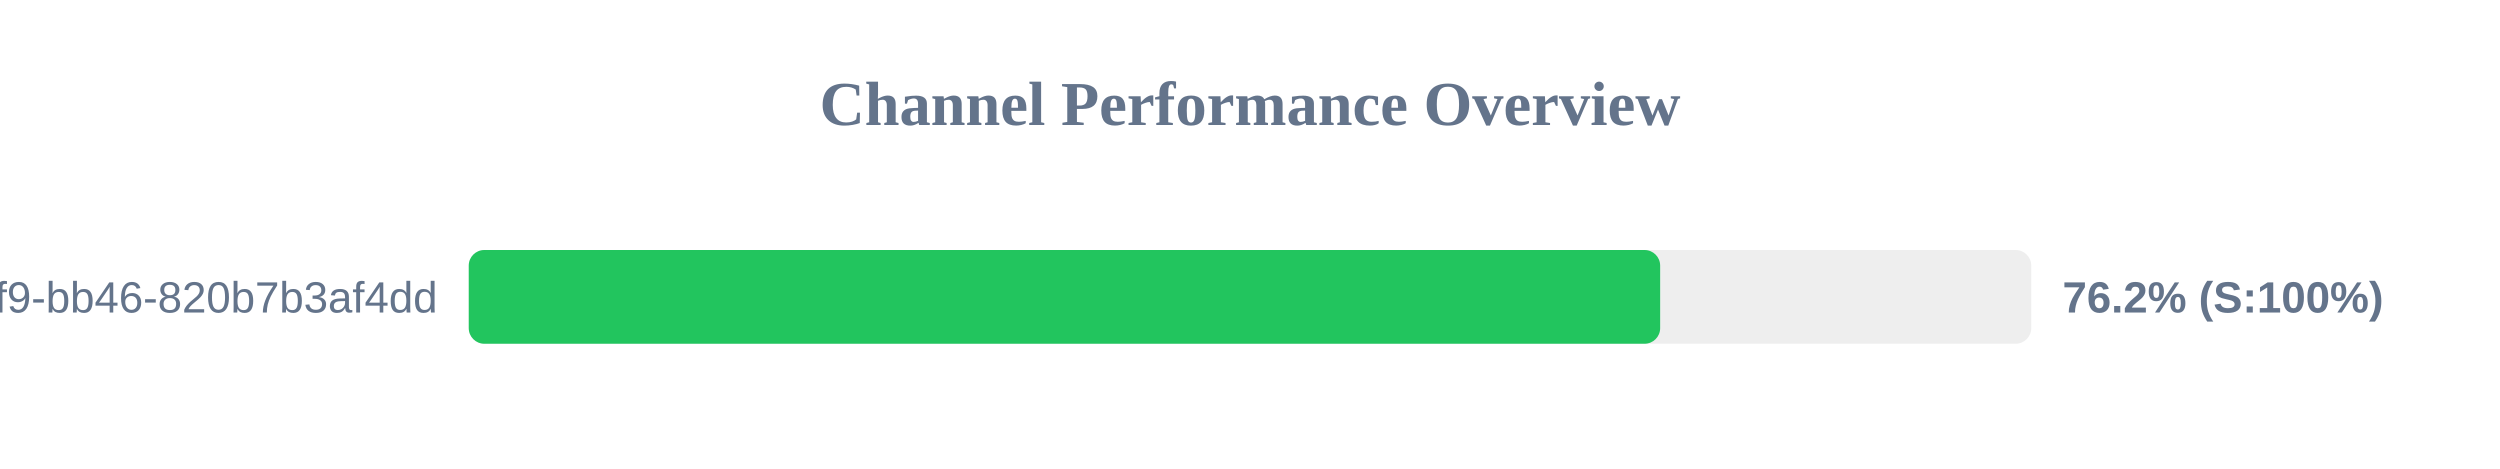
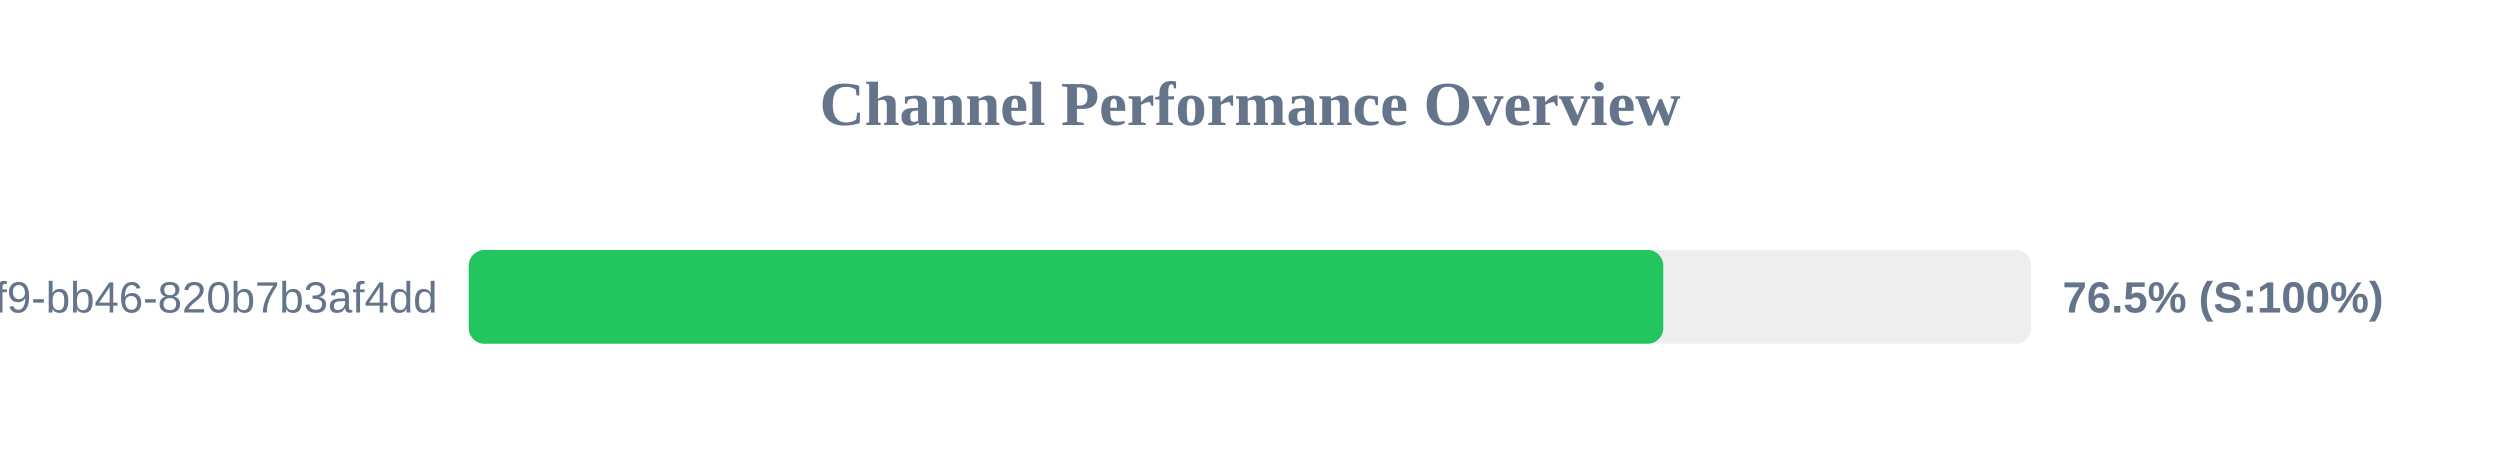
<svg xmlns="http://www.w3.org/2000/svg" width="800" height="150" version="1.1">
  <style>
        .row { font: 14px Arial; fill: #64748b; }
        .score { font: bold 14px Arial; fill: #64748b; }
    </style>
  <text x="400" y="40" text-anchor="middle" font-size="20px" font-weight="bold" fill="#64748b">Channel Performance Overview</text>
  <rect x="150" y="80" width="500" height="30" fill="#eee" rx="5" />
-   <rect x="150" y="80" width="381.25" height="30" fill="#22c55e" rx="5" />
+   <rect x="150" y="80" width="382.25" height="30" fill="#22c55e" rx="5" />
  <text x="140" y="100" text-anchor="end" class="row">?uuid=80b2ac81-ba69-41f9-bb46-820b7b3af4dd</text>
-   <text x="660" y="100" text-anchor="start" class="score">76.2% (S:100%)</text>
+   <text x="660" y="100" text-anchor="start" class="score">76.5% (S:100%)</text>
</svg>
